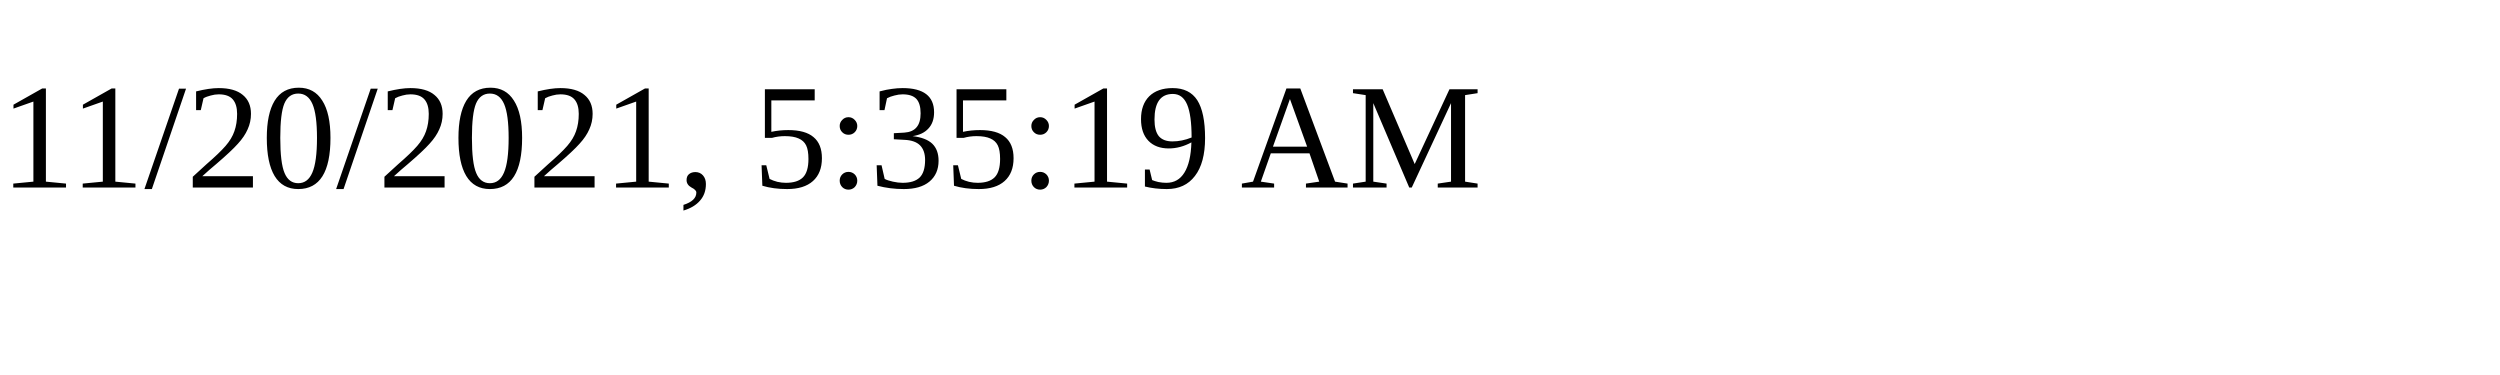
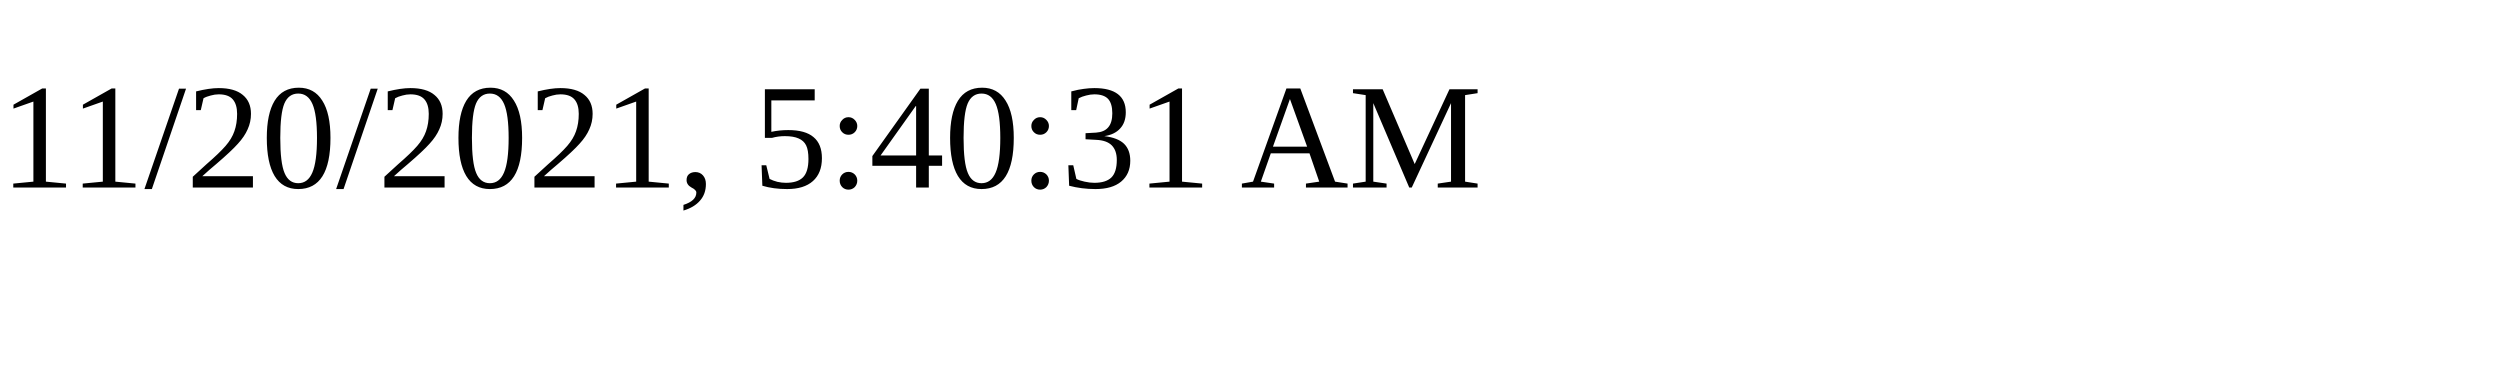
<svg xmlns="http://www.w3.org/2000/svg" height="30" width="200">
-   <text x="0" y="15">11/20/2021, 5:35:19 AM</text>
+   <text x="0" y="15">11/20/2021, 5:40:31 AM</text>
</svg>
